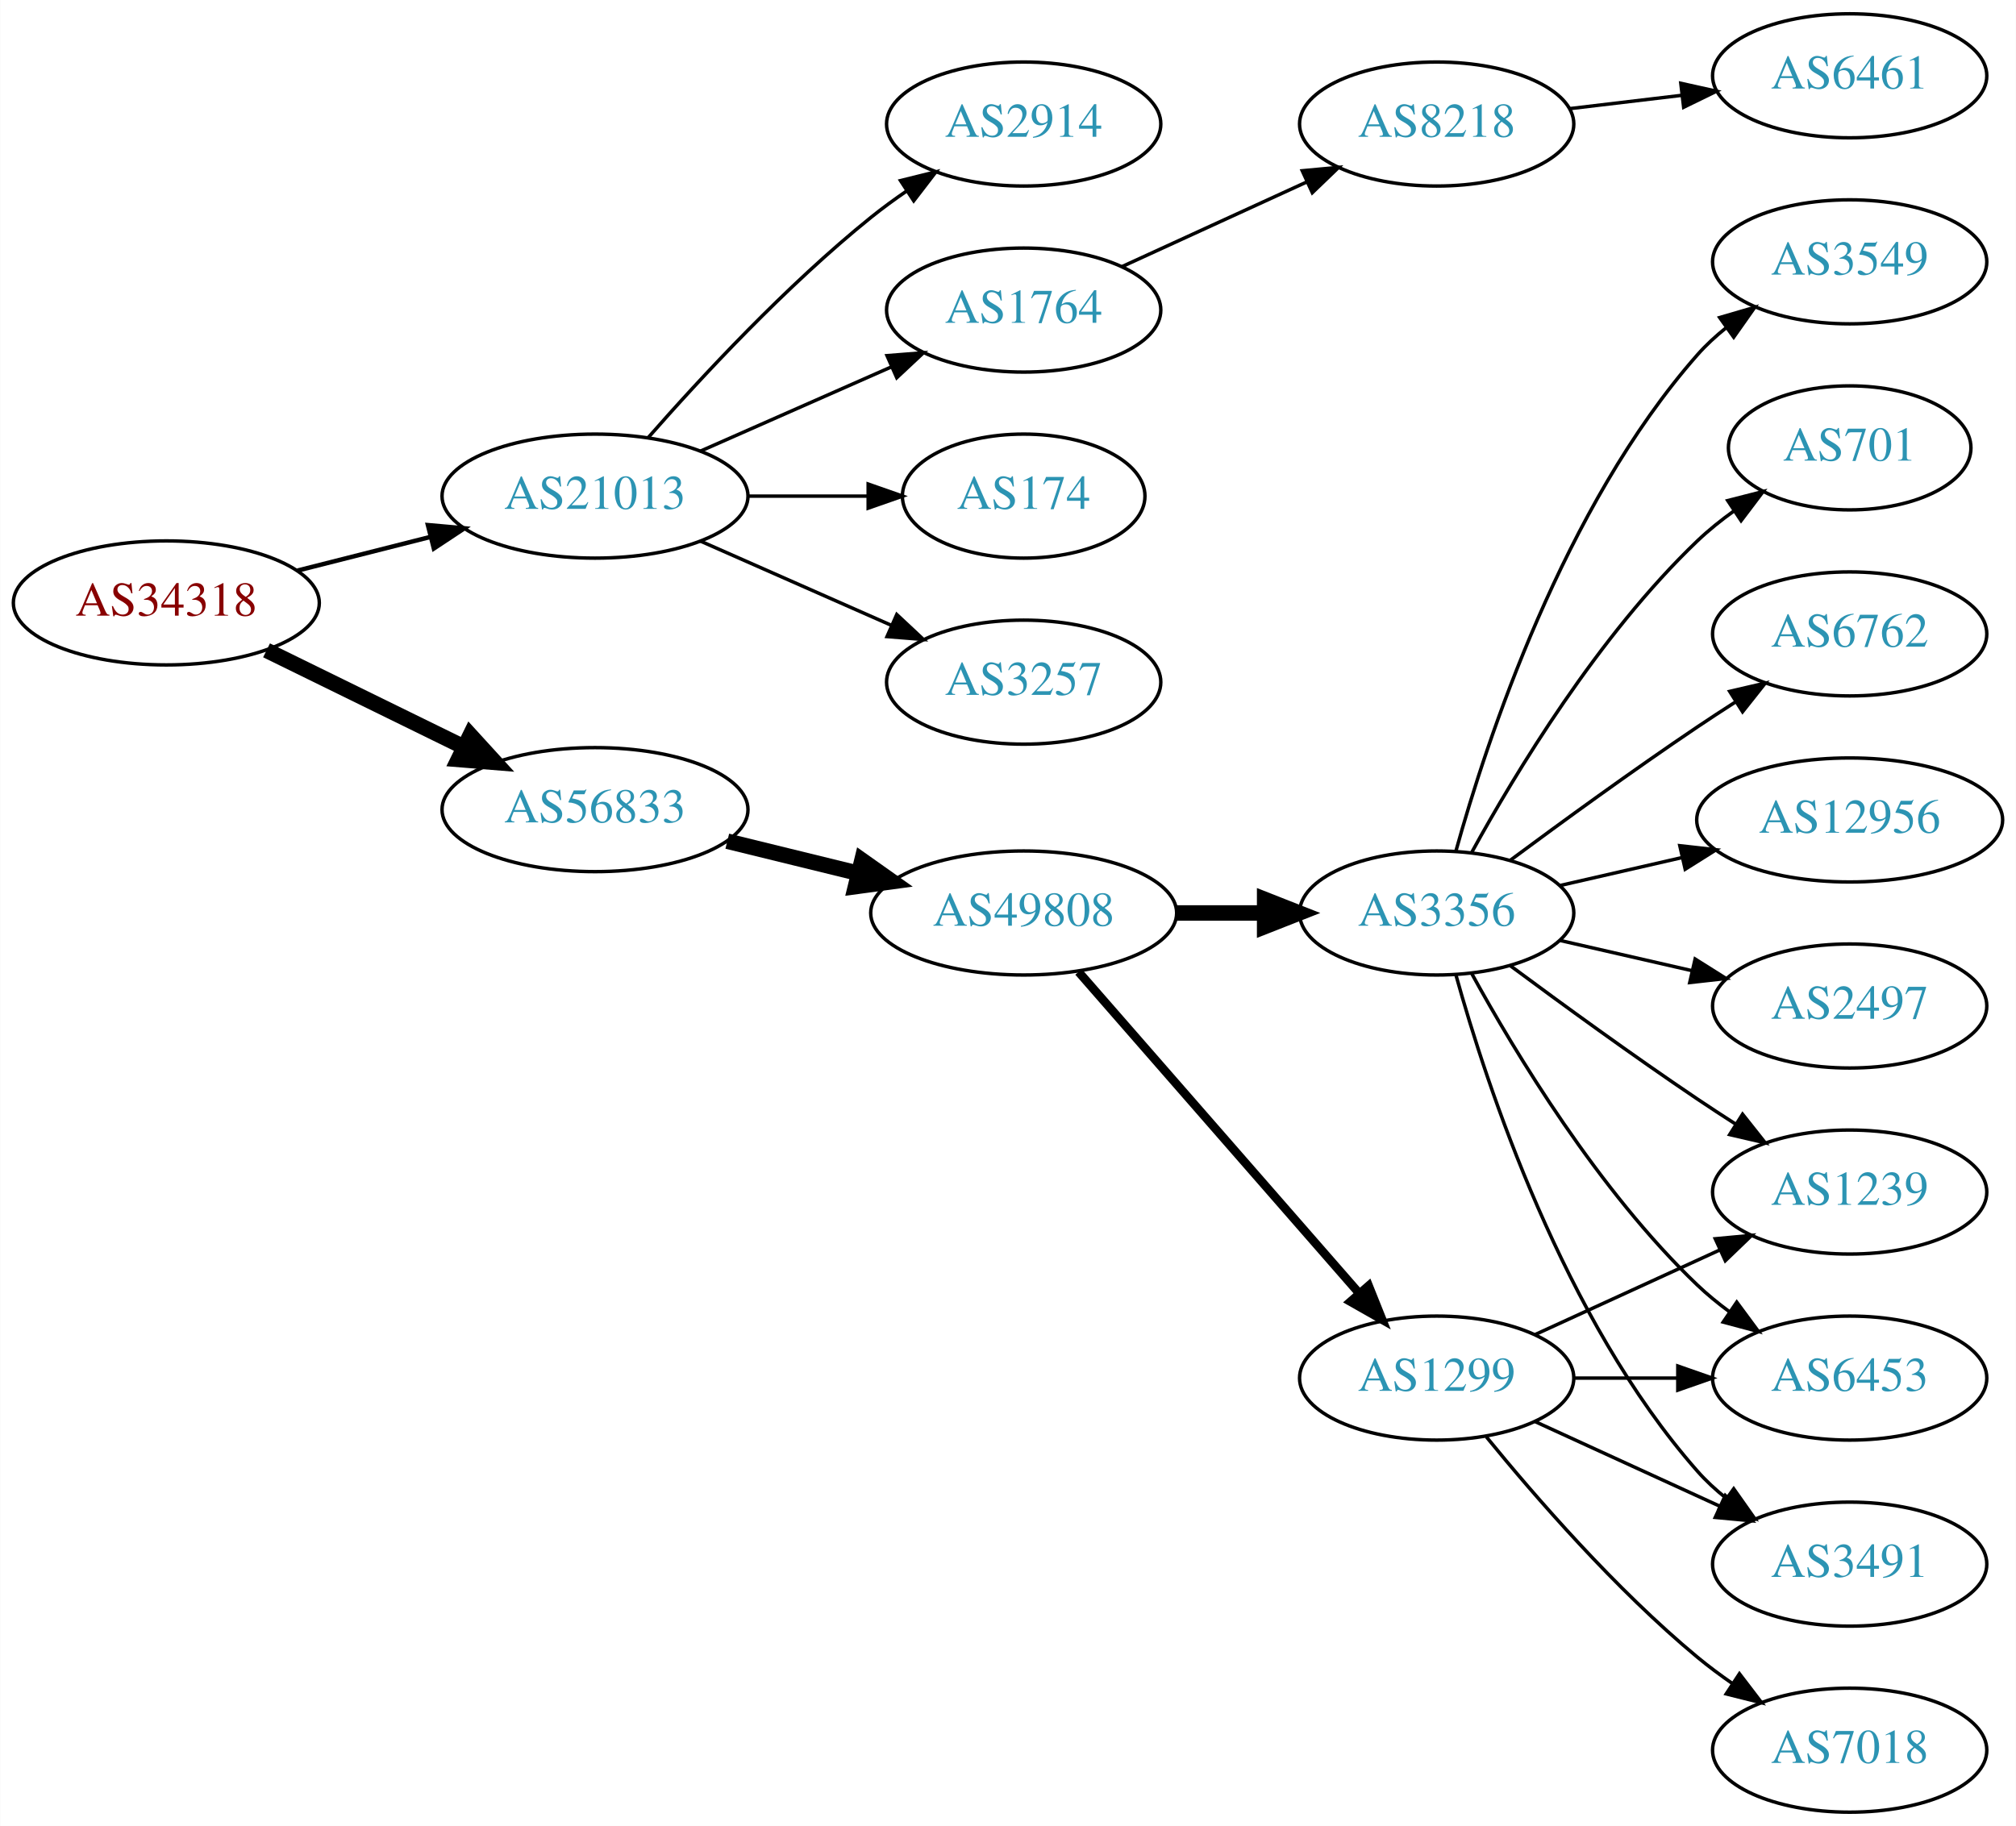
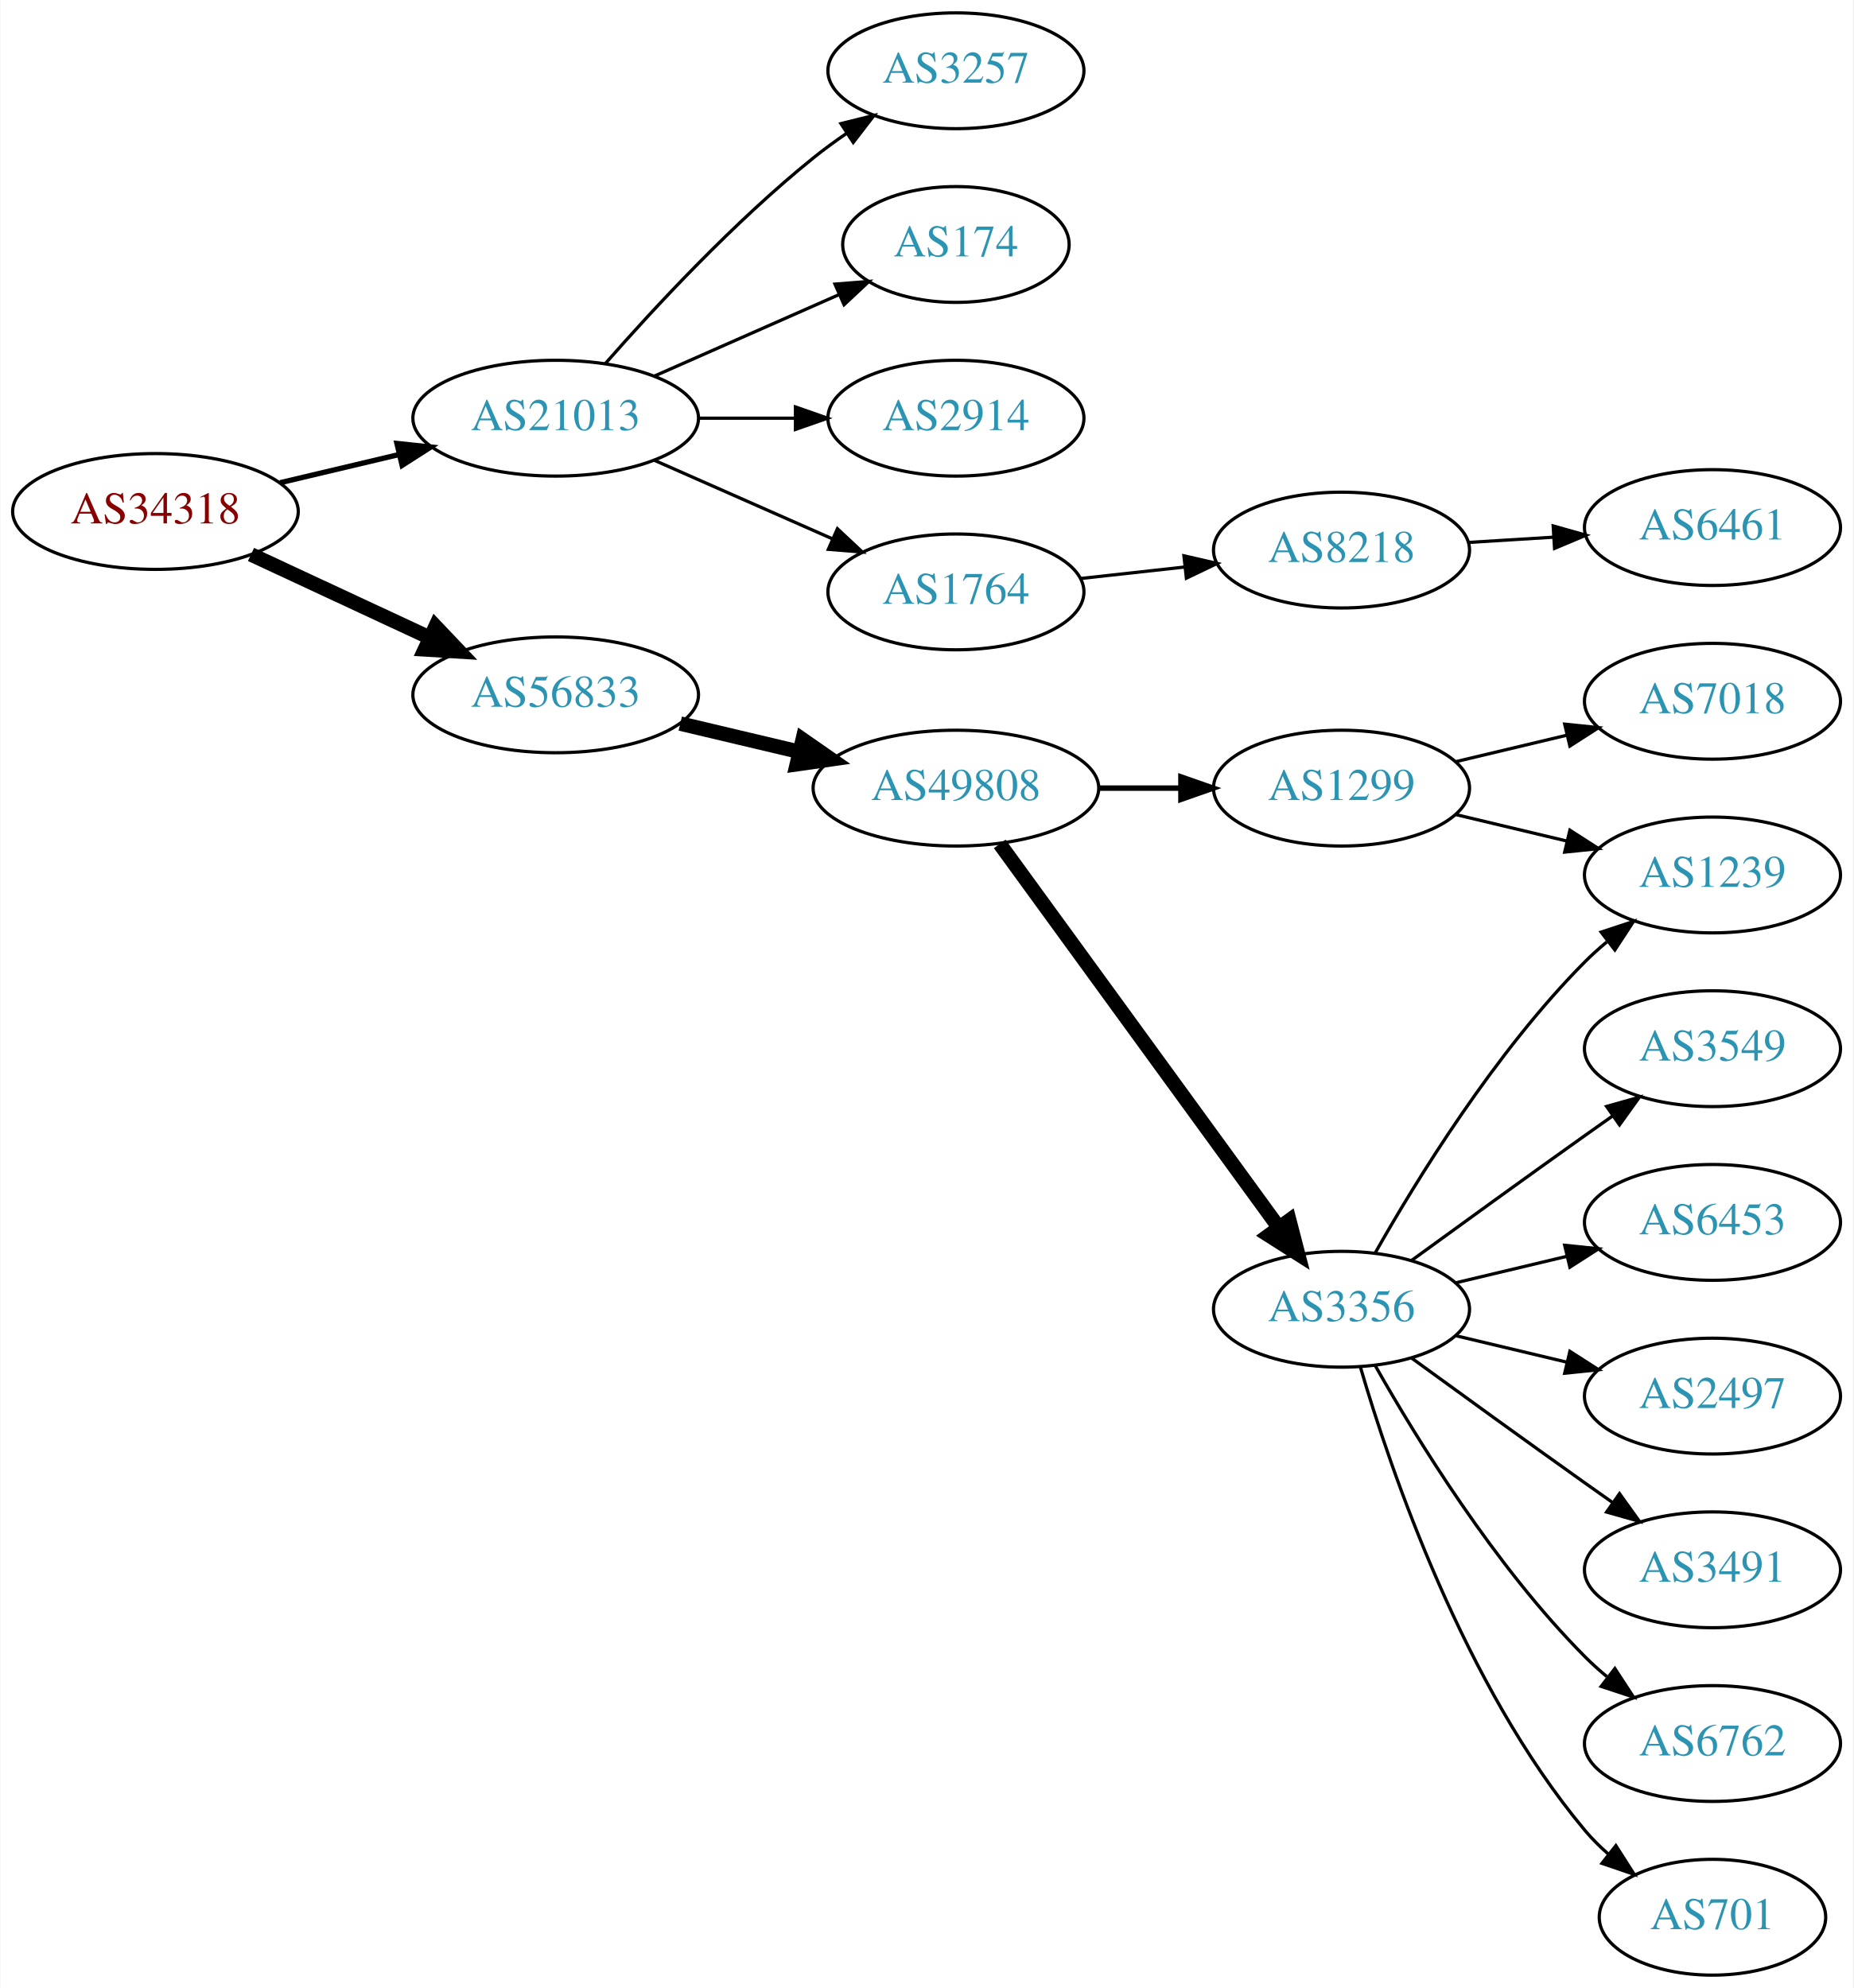
- <svg xmlns="http://www.w3.org/2000/svg" xmlns:xlink="http://www.w3.org/1999/xlink" width="585pt" height="530pt" viewBox="0.00 0.00 584.86 530.00">
-   <g id="graph0" class="graph" transform="scale(1 1) rotate(0) translate(4 526)">
-     <polygon fill="white" stroke="none" points="-4,4 -4,-526 580.862,-526 580.862,4 -4,4" />
+ <svg xmlns="http://www.w3.org/2000/svg" xmlns:xlink="http://www.w3.org/1999/xlink" width="576pt" height="618pt" viewBox="0.00 0.00 575.76 618.00">
+   <g id="graph0" class="graph" transform="scale(1 1) rotate(0) translate(4 614)">
+     <polygon fill="white" stroke="none" points="-4,4 -4,-614 571.762,-614 571.762,4 -4,4" />
    <g id="node1" class="node">
      <g id="a_node1">
        <a xlink:href="/asn/34318" xlink:title="AS34318 ~ Flashnet GmbH [AT]">
-           <ellipse fill="#ffffff" stroke="black" cx="44.196" cy="-351" rx="44.393" ry="18" />
-           <text text-anchor="middle" x="44.196" y="-347.3" font-family="Times,serif" font-size="14.00" fill="#880000">AS34318</text>
+           <ellipse fill="#ffffff" stroke="black" cx="44.196" cy="-455" rx="44.393" ry="18" />
+           <text text-anchor="middle" x="44.196" y="-451.3" font-family="Times,serif" font-size="14.00" fill="#880000">AS34318</text>
        </a>
      </g>
    </g>
    <g id="node2" class="node">
      <g id="a_node2">
        <a xlink:href="/asn/21013" xlink:title="AS21013 ~ Wels, AT [AT]">
-           <ellipse fill="#ffffff" stroke="black" cx="168.588" cy="-382" rx="44.393" ry="18" />
-           <text text-anchor="middle" x="168.588" y="-378.3" font-family="Times,serif" font-size="14.00" fill="#2c94b3">AS21013</text>
+           <ellipse fill="#ffffff" stroke="black" cx="168.588" cy="-484" rx="44.393" ry="18" />
+           <text text-anchor="middle" x="168.588" y="-480.3" font-family="Times,serif" font-size="14.00" fill="#2c94b3">AS21013</text>
        </a>
      </g>
    </g>
    <g id="edge1" class="edge">
-       <path fill="none" stroke="black" stroke-width="1.286" d="M82.25,-360.385C94.353,-363.451 107.956,-366.896 120.685,-370.12" />
-       <polygon fill="black" stroke="black" stroke-width="1.286" points="120.107,-373.584 130.66,-372.647 121.826,-366.799 120.107,-373.584" />
+       <path fill="none" stroke="black" stroke-width="1.636" d="M82.916,-463.938C94.55,-466.694 107.517,-469.766 119.738,-472.662" />
+       <polygon fill="black" stroke="black" stroke-width="1.636" points="119.244,-476.142 129.782,-475.042 120.858,-469.331 119.244,-476.142" />
    </g>
    <g id="node3" class="node">
      <g id="a_node3">
        <a xlink:href="/asn/56833" xlink:title="AS56833 ~ mieX.at [AT]">
-           <ellipse fill="#ffffff" stroke="black" cx="168.588" cy="-291" rx="44.393" ry="18" />
-           <text text-anchor="middle" x="168.588" y="-287.3" font-family="Times,serif" font-size="14.00" fill="#2c94b3">AS56833</text>
+           <ellipse fill="#ffffff" stroke="black" cx="168.588" cy="-398" rx="44.393" ry="18" />
+           <text text-anchor="middle" x="168.588" y="-394.3" font-family="Times,serif" font-size="14.00" fill="#2c94b3">AS56833</text>
        </a>
      </g>
    </g>
    <g id="edge2" class="edge">
-       <path fill="none" stroke="black" stroke-width="4.5" d="M73.275,-337.235C90.301,-328.888 112.221,-318.143 130.642,-309.112" />
-       <polygon fill="black" stroke="black" stroke-width="4.5" points="132.394,-312.639 139.64,-304.701 128.927,-305.567 132.394,-312.639" />
+       <path fill="none" stroke="black" stroke-width="4.5" d="M73.892,-441.636C90.498,-433.902 111.602,-424.074 129.575,-415.703" />
+       <polygon fill="black" stroke="black" stroke-width="4.5" points="131.246,-419.269 138.648,-411.478 127.921,-412.13 131.246,-419.269" />
    </g>
    <g id="node4" class="node">
      <g id="a_node4">
        <a xlink:href="/asn/3257" xlink:title="AS3257 ~ GTT [DE]">
-           <ellipse fill="#ffffff" stroke="black" cx="292.98" cy="-328" rx="39.794" ry="18" />
-           <text text-anchor="middle" x="292.98" y="-324.3" font-family="Times,serif" font-size="14.00" fill="#2c94b3">AS3257</text>
+           <ellipse fill="#ffffff" stroke="black" cx="292.98" cy="-592" rx="39.794" ry="18" />
+           <text text-anchor="middle" x="292.98" y="-588.3" font-family="Times,serif" font-size="14.00" fill="#2c94b3">AS3257</text>
        </a>
      </g>
    </g>
    <g id="edge3" class="edge">
-       <path fill="none" stroke="black" d="M199.216,-368.928C215.81,-361.607 236.67,-352.403 254.403,-344.579" />
-       <polygon fill="black" stroke="black" points="256.151,-347.634 263.887,-340.395 253.325,-341.23 256.151,-347.634" />
+       <path fill="none" stroke="black" d="M184.021,-500.983C199.152,-518.229 224.116,-545.148 248.784,-565 252.04,-567.62 255.565,-570.192 259.149,-572.646" />
+       <polygon fill="black" stroke="black" points="257.237,-575.577 267.522,-578.121 261.068,-569.719 257.237,-575.577" />
    </g>
    <g id="node5" class="node">
      <g id="a_node5">
-         <a xlink:href="/asn/2914" xlink:title="AS2914 ~ NTT America, Inc. [US]">
-           <ellipse fill="#ffffff" stroke="black" cx="292.98" cy="-490" rx="39.794" ry="18" />
-           <text text-anchor="middle" x="292.98" y="-486.3" font-family="Times,serif" font-size="14.00" fill="#2c94b3">AS2914</text>
+         <a xlink:href="/asn/174" xlink:title="AS174 ~ Cogent Communications [US]">
+           <ellipse fill="#ffffff" stroke="black" cx="292.98" cy="-538" rx="35.194" ry="18" />
+           <text text-anchor="middle" x="292.98" y="-534.3" font-family="Times,serif" font-size="14.00" fill="#2c94b3">AS174</text>
        </a>
      </g>
    </g>
    <g id="edge4" class="edge">
-       <path fill="none" stroke="black" d="M184.021,-398.983C199.152,-416.229 224.116,-443.148 248.784,-463 252.04,-465.62 255.565,-468.192 259.149,-470.646" />
-       <polygon fill="black" stroke="black" points="257.237,-473.577 267.522,-476.121 261.068,-467.719 257.237,-473.577" />
+       <path fill="none" stroke="black" d="M199.216,-497.072C216.487,-504.692 238.378,-514.35 256.556,-522.371" />
+       <polygon fill="black" stroke="black" points="255.387,-525.68 265.949,-526.515 258.213,-519.276 255.387,-525.68" />
    </g>
    <g id="node6" class="node">
      <g id="a_node6">
-         <a xlink:href="/asn/1764" xlink:title="AS1764 ~ NEXTLAYER-AS [AT]">
-           <ellipse fill="#ffffff" stroke="black" cx="292.98" cy="-436" rx="39.794" ry="18" />
-           <text text-anchor="middle" x="292.98" y="-432.3" font-family="Times,serif" font-size="14.00" fill="#2c94b3">AS1764</text>
+         <a xlink:href="/asn/2914" xlink:title="AS2914 ~ NTT America, Inc. [US]">
+           <ellipse fill="#ffffff" stroke="black" cx="292.98" cy="-484" rx="39.794" ry="18" />
+           <text text-anchor="middle" x="292.98" y="-480.3" font-family="Times,serif" font-size="14.00" fill="#2c94b3">AS2914</text>
        </a>
      </g>
    </g>
    <g id="edge5" class="edge">
-       <path fill="none" stroke="black" d="M199.216,-395.072C215.81,-402.393 236.67,-411.597 254.403,-419.421" />
-       <polygon fill="black" stroke="black" points="253.325,-422.77 263.887,-423.605 256.151,-416.366 253.325,-422.77" />
+       <path fill="none" stroke="black" d="M213.084,-484C222.773,-484 233.11,-484 243.002,-484" />
+       <polygon fill="black" stroke="black" points="243.105,-487.5 253.105,-484 243.105,-480.5 243.105,-487.5" />
    </g>
    <g id="node7" class="node">
      <g id="a_node7">
-         <a xlink:href="/asn/174" xlink:title="AS174 ~ Cogent Communications [US]">
-           <ellipse fill="#ffffff" stroke="black" cx="292.98" cy="-382" rx="35.194" ry="18" />
-           <text text-anchor="middle" x="292.98" y="-378.3" font-family="Times,serif" font-size="14.00" fill="#2c94b3">AS174</text>
+         <a xlink:href="/asn/1764" xlink:title="AS1764 ~ NEXTLAYER-AS [AT]">
+           <ellipse fill="#ffffff" stroke="black" cx="292.98" cy="-430" rx="39.794" ry="18" />
+           <text text-anchor="middle" x="292.98" y="-426.3" font-family="Times,serif" font-size="14.00" fill="#2c94b3">AS1764</text>
        </a>
      </g>
    </g>
    <g id="edge6" class="edge">
-       <path fill="none" stroke="black" d="M213.084,-382C224.341,-382 236.473,-382 247.767,-382" />
-       <polygon fill="black" stroke="black" points="247.854,-385.5 257.854,-382 247.854,-378.5 247.854,-385.5" />
+       <path fill="none" stroke="black" d="M199.216,-470.928C215.81,-463.607 236.67,-454.403 254.403,-446.579" />
+       <polygon fill="black" stroke="black" points="256.151,-449.634 263.887,-442.395 253.325,-443.23 256.151,-449.634" />
    </g>
    <g id="node10" class="node">
      <g id="a_node10">
        <a xlink:href="/asn/49808" xlink:title="AS49808 ~ POWERSPEED-AS [AT]">
-           <ellipse fill="#ffffff" stroke="black" cx="292.98" cy="-261" rx="44.393" ry="18" />
-           <text text-anchor="middle" x="292.98" y="-257.3" font-family="Times,serif" font-size="14.00" fill="#2c94b3">AS49808</text>
+           <ellipse fill="#ffffff" stroke="black" cx="292.98" cy="-369" rx="44.393" ry="18" />
+           <text text-anchor="middle" x="292.98" y="-365.3" font-family="Times,serif" font-size="14.00" fill="#2c94b3">AS49808</text>
        </a>
      </g>
    </g>
    <g id="edge9" class="edge">
-       <path fill="none" stroke="black" stroke-width="4.5" d="M206.975,-281.836C218.957,-278.899 232.381,-275.609 244.96,-272.525" />
-       <polygon fill="black" stroke="black" stroke-width="4.5" points="246.048,-276.313 254.823,-270.108 244.173,-268.664 246.048,-276.313" />
+       <path fill="none" stroke="black" stroke-width="4.5" d="M207.309,-389.062C218.942,-386.306 231.909,-383.234 244.13,-380.338" />
+       <polygon fill="black" stroke="black" stroke-width="4.5" points="245.351,-384.095 254.174,-377.958 243.535,-376.432 245.351,-384.095" />
    </g>
    <g id="node8" class="node">
      <g id="a_node8">
        <a xlink:href="/asn/8218" xlink:title="AS8218 ~ legacy Neotelecoms [FR]">
-           <ellipse fill="#ffffff" stroke="black" cx="412.823" cy="-490" rx="39.794" ry="18" />
-           <text text-anchor="middle" x="412.823" y="-486.3" font-family="Times,serif" font-size="14.00" fill="#2c94b3">AS8218</text>
+           <ellipse fill="#ffffff" stroke="black" cx="412.823" cy="-443" rx="39.794" ry="18" />
+           <text text-anchor="middle" x="412.823" y="-439.3" font-family="Times,serif" font-size="14.00" fill="#2c94b3">AS8218</text>
        </a>
      </g>
    </g>
    <g id="edge7" class="edge">
-       <path fill="none" stroke="black" d="M321.609,-448.661C337.566,-455.973 357.837,-465.261 375.119,-473.181" />
-       <polygon fill="black" stroke="black" points="373.818,-476.435 384.367,-477.419 376.734,-470.071 373.818,-476.435" />
+       <path fill="none" stroke="black" d="M331.591,-434.149C341.902,-435.287 353.219,-436.535 364.019,-437.726" />
+       <polygon fill="black" stroke="black" points="363.842,-441.228 374.166,-438.846 364.61,-434.27 363.842,-441.228" />
    </g>
    <g id="node9" class="node">
      <g id="a_node9">
        <a xlink:href="/asn/6461" xlink:title="AS6461 ~ Zayo Bandwidth [US]">
-           <ellipse fill="#ffffff" stroke="black" cx="532.666" cy="-504" rx="39.794" ry="18" />
-           <text text-anchor="middle" x="532.666" y="-500.3" font-family="Times,serif" font-size="14.00" fill="#2c94b3">AS6461</text>
+           <ellipse fill="#ffffff" stroke="black" cx="528.116" cy="-450" rx="39.794" ry="18" />
+           <text text-anchor="middle" x="528.116" y="-446.3" font-family="Times,serif" font-size="14.00" fill="#2c94b3">AS6461</text>
        </a>
      </g>
    </g>
    <g id="edge8" class="edge">
-       <path fill="none" stroke="black" d="M451.433,-494.468C461.744,-495.693 473.062,-497.038 483.862,-498.321" />
-       <polygon fill="black" stroke="black" points="483.665,-501.822 494.009,-499.526 484.491,-494.871 483.665,-501.822" />
+       <path fill="none" stroke="black" d="M452.179,-445.37C460.668,-445.894 469.772,-446.457 478.606,-447.003" />
+       <polygon fill="black" stroke="black" points="478.603,-450.509 488.8,-447.633 479.034,-443.522 478.603,-450.509" />
    </g>
    <g id="node11" class="node">
      <g id="a_node11">
-         <a xlink:href="/asn/3356" xlink:title="AS3356 ~ Level 3 Parent, LLC [US]">
-           <ellipse fill="#ffffff" stroke="black" cx="412.823" cy="-261" rx="39.794" ry="18" />
-           <text text-anchor="middle" x="412.823" y="-257.3" font-family="Times,serif" font-size="14.00" fill="#2c94b3">AS3356</text>
+         <a xlink:href="/asn/1299" xlink:title="AS1299 ~ Telia Carrier [EU]">
+           <ellipse fill="#ffffff" stroke="black" cx="412.823" cy="-369" rx="39.794" ry="18" />
+           <text text-anchor="middle" x="412.823" y="-365.3" font-family="Times,serif" font-size="14.00" fill="#2c94b3">AS1299</text>
        </a>
      </g>
    </g>
    <g id="edge10" class="edge">
-       <path fill="none" stroke="black" stroke-width="4.5" d="M337.191,-261C345.504,-261 354.267,-261 362.749,-261" />
-       <polygon fill="black" stroke="black" stroke-width="4.5" points="362.908,-264.938 372.908,-261 362.908,-257.063 362.908,-264.938" />
+       <path fill="none" stroke="black" stroke-width="1.688" d="M337.191,-369C345.504,-369 354.267,-369 362.749,-369" />
+       <polygon fill="black" stroke="black" stroke-width="1.688" points="362.908,-372.5 372.908,-369 362.908,-365.5 362.908,-372.5" />
    </g>
    <g id="node12" class="node">
      <g id="a_node12">
-         <a xlink:href="/asn/1299" xlink:title="AS1299 ~ Telia Carrier [EU]">
-           <ellipse fill="#ffffff" stroke="black" cx="412.823" cy="-126" rx="39.794" ry="18" />
-           <text text-anchor="middle" x="412.823" y="-122.3" font-family="Times,serif" font-size="14.00" fill="#2c94b3">AS1299</text>
+         <a xlink:href="/asn/3356" xlink:title="AS3356 ~ Level 3 Parent, LLC [US]">
+           <ellipse fill="#ffffff" stroke="black" cx="412.823" cy="-207" rx="39.794" ry="18" />
+           <text text-anchor="middle" x="412.823" y="-203.3" font-family="Times,serif" font-size="14.00" fill="#2c94b3">AS3356</text>
        </a>
      </g>
    </g>
    <g id="edge11" class="edge">
-       <path fill="none" stroke="black" stroke-width="2.5" d="M308.905,-243.902C329.448,-220.369 366.567,-177.845 390.164,-150.813" />
-       <polygon fill="black" stroke="black" stroke-width="2.5" points="393.08,-152.794 397.019,-142.959 387.806,-148.191 393.08,-152.794" />
+       <path fill="none" stroke="black" stroke-width="4.5" d="M306.592,-351.663C327.412,-323.04 369.075,-265.767 393.264,-232.514" />
+       <polygon fill="black" stroke="black" stroke-width="4.5" points="396.604,-234.615 399.302,-224.212 390.236,-229.983 396.604,-234.615" />
    </g>
    <g id="node13" class="node">
      <g id="a_node13">
-         <a xlink:href="/asn/6453" xlink:title="AS6453 ~ TATA COMMUNICATIONS (AMERICA) INC [US]">
-           <ellipse fill="#ffffff" stroke="black" cx="532.666" cy="-126" rx="39.794" ry="18" />
-           <text text-anchor="middle" x="532.666" y="-122.3" font-family="Times,serif" font-size="14.00" fill="#2c94b3">AS6453</text>
+         <a xlink:href="/asn/7018" xlink:title="AS7018 ~ AT&amp;T Services, Inc. [US]">
+           <ellipse fill="#ffffff" stroke="black" cx="528.116" cy="-396" rx="39.794" ry="18" />
+           <text text-anchor="middle" x="528.116" y="-392.3" font-family="Times,serif" font-size="14.00" fill="#2c94b3">AS7018</text>
        </a>
      </g>
    </g>
    <g id="edge12" class="edge">
-       <path fill="none" stroke="black" d="M423.064,-243.287C435.61,-220.439 459.787,-180.389 488.469,-153 491.338,-150.261 494.527,-147.653 497.836,-145.215" />
-       <polygon fill="black" stroke="black" points="499.899,-148.044 506.195,-139.523 495.959,-142.258 499.899,-148.044" />
+       <path fill="none" stroke="black" d="M448.43,-377.248C459.301,-379.838 471.456,-382.735 482.898,-385.462" />
+       <polygon fill="black" stroke="black" points="482.182,-388.889 492.721,-387.803 483.804,-382.08 482.182,-388.889" />
    </g>
    <g id="node14" class="node">
      <g id="a_node14">
-         <a xlink:href="/asn/701" xlink:title="AS701 ~ UUNET [US]">
-           <ellipse fill="#ffffff" stroke="black" cx="532.666" cy="-396" rx="35.194" ry="18" />
-           <text text-anchor="middle" x="532.666" y="-392.3" font-family="Times,serif" font-size="14.00" fill="#2c94b3">AS701</text>
+         <a xlink:href="/asn/1239" xlink:title="AS1239 ~ Sprint [US]">
+           <ellipse fill="#ffffff" stroke="black" cx="528.116" cy="-342" rx="39.794" ry="18" />
+           <text text-anchor="middle" x="528.116" y="-338.3" font-family="Times,serif" font-size="14.00" fill="#2c94b3">AS1239</text>
        </a>
      </g>
    </g>
    <g id="edge13" class="edge">
-       <path fill="none" stroke="black" d="M423.064,-278.713C435.61,-301.561 459.787,-341.611 488.469,-369 491.723,-372.107 495.39,-375.046 499.177,-377.76" />
-       <polygon fill="black" stroke="black" points="497.279,-380.701 507.545,-383.322 501.154,-374.872 497.279,-380.701" />
+       <path fill="none" stroke="black" d="M448.43,-360.752C459.301,-358.162 471.456,-355.265 482.898,-352.538" />
+       <polygon fill="black" stroke="black" points="483.804,-355.92 492.721,-350.197 482.182,-349.111 483.804,-355.92" />
+     </g>
+     <g id="edge17" class="edge">
+       <path fill="none" stroke="black" d="M423.283,-224.49C436.065,-247.096 460.497,-286.886 488.469,-315 490.58,-317.121 492.876,-319.188 495.262,-321.171" />
+       <polygon fill="black" stroke="black" points="493.514,-324.242 503.577,-327.556 497.777,-318.69 493.514,-324.242" />
    </g>
    <g id="node15" class="node">
      <g id="a_node15">
-         <a xlink:href="/asn/3491" xlink:title="AS3491 ~ PCCW Global, Inc. [US]">
-           <ellipse fill="#ffffff" stroke="black" cx="532.666" cy="-72" rx="39.794" ry="18" />
-           <text text-anchor="middle" x="532.666" y="-68.3" font-family="Times,serif" font-size="14.00" fill="#2c94b3">AS3491</text>
+         <a xlink:href="/asn/3549" xlink:title="AS3549 ~ Level 3 Parent, LLC [US]">
+           <ellipse fill="#ffffff" stroke="black" cx="528.116" cy="-288" rx="39.794" ry="18" />
+           <text text-anchor="middle" x="528.116" y="-284.3" font-family="Times,serif" font-size="14.00" fill="#2c94b3">AS3549</text>
        </a>
      </g>
    </g>
    <g id="edge14" class="edge">
-       <path fill="none" stroke="black" d="M418.396,-243.054C427.302,-211.005 449.586,-143.158 488.469,-99 490.953,-96.179 493.803,-93.551 496.829,-91.129" />
-       <polygon fill="black" stroke="black" points="499.014,-93.869 505.118,-85.209 494.946,-88.172 499.014,-93.869" />
+       <path fill="none" stroke="black" d="M434.671,-222.222C449.605,-233.091 470.219,-248.025 488.469,-261 491.29,-263.005 494.233,-265.085 497.181,-267.159" />
+       <polygon fill="black" stroke="black" points="495.208,-270.05 505.406,-272.926 499.227,-264.319 495.208,-270.05" />
    </g>
    <g id="node16" class="node">
      <g id="a_node16">
-         <a xlink:href="/asn/6762" xlink:title="AS6762 ~ TELECOM ITALIA SPARKLE S.p.A. [IT]">
-           <ellipse fill="#ffffff" stroke="black" cx="532.666" cy="-342" rx="39.794" ry="18" />
-           <text text-anchor="middle" x="532.666" y="-338.3" font-family="Times,serif" font-size="14.00" fill="#2c94b3">AS6762</text>
+         <a xlink:href="/asn/6453" xlink:title="AS6453 ~ TATA COMMUNICATIONS (AMERICA) INC [US]">
+           <ellipse fill="#ffffff" stroke="black" cx="528.116" cy="-234" rx="39.794" ry="18" />
+           <text text-anchor="middle" x="528.116" y="-230.3" font-family="Times,serif" font-size="14.00" fill="#2c94b3">AS6453</text>
        </a>
      </g>
    </g>
    <g id="edge15" class="edge">
-       <path fill="none" stroke="black" d="M434.153,-276.277C449.016,-287.304 469.76,-302.407 488.469,-315 492.018,-317.389 495.769,-319.839 499.517,-322.242" />
-       <polygon fill="black" stroke="black" points="497.843,-325.325 508.166,-327.712 501.585,-319.409 497.843,-325.325" />
+       <path fill="none" stroke="black" d="M448.43,-215.248C459.301,-217.838 471.456,-220.735 482.898,-223.462" />
+       <polygon fill="black" stroke="black" points="482.182,-226.889 492.721,-225.803 483.804,-220.08 482.182,-226.889" />
    </g>
    <g id="node17" class="node">
      <g id="a_node17">
-         <a xlink:href="/asn/12956" xlink:title="AS12956 ~ TELXIUS [ES]">
-           <ellipse fill="#ffffff" stroke="black" cx="532.666" cy="-288" rx="44.393" ry="18" />
-           <text text-anchor="middle" x="532.666" y="-284.3" font-family="Times,serif" font-size="14.00" fill="#2c94b3">AS12956</text>
+         <a xlink:href="/asn/2497" xlink:title="AS2497 ~ Internet Initiative Japan Inc. [JP]">
+           <ellipse fill="#ffffff" stroke="black" cx="528.116" cy="-180" rx="39.794" ry="18" />
+           <text text-anchor="middle" x="528.116" y="-176.3" font-family="Times,serif" font-size="14.00" fill="#2c94b3">AS2497</text>
        </a>
      </g>
    </g>
    <g id="edge16" class="edge">
-       <path fill="none" stroke="black" d="M448.542,-268.955C459.681,-271.507 472.216,-274.379 484.109,-277.104" />
-       <polygon fill="black" stroke="black" points="483.374,-280.526 493.903,-279.348 484.938,-273.703 483.374,-280.526" />
+       <path fill="none" stroke="black" d="M448.43,-198.752C459.301,-196.162 471.456,-193.265 482.898,-190.538" />
+       <polygon fill="black" stroke="black" points="483.804,-193.92 492.721,-188.197 482.182,-187.111 483.804,-193.92" />
    </g>
    <g id="node18" class="node">
      <g id="a_node18">
-         <a xlink:href="/asn/1239" xlink:title="AS1239 ~ Sprint [US]">
-           <ellipse fill="#ffffff" stroke="black" cx="532.666" cy="-180" rx="39.794" ry="18" />
-           <text text-anchor="middle" x="532.666" y="-176.3" font-family="Times,serif" font-size="14.00" fill="#2c94b3">AS1239</text>
-         </a>
-       </g>
-     </g>
-     <g id="edge17" class="edge">
-       <path fill="none" stroke="black" d="M434.153,-245.723C449.016,-234.696 469.76,-219.593 488.469,-207 492.018,-204.611 495.769,-202.161 499.517,-199.758" />
-       <polygon fill="black" stroke="black" points="501.585,-202.591 508.166,-194.288 497.843,-196.675 501.585,-202.591" />
+         <a xlink:href="/asn/3491" xlink:title="AS3491 ~ PCCW Global, Inc. [US]">
+           <ellipse fill="#ffffff" stroke="black" cx="528.116" cy="-126" rx="39.794" ry="18" />
+           <text text-anchor="middle" x="528.116" y="-122.3" font-family="Times,serif" font-size="14.00" fill="#2c94b3">AS3491</text>
+         </a>
+       </g>
+     </g>
+     <g id="edge18" class="edge">
+       <path fill="none" stroke="black" d="M434.671,-191.778C449.605,-180.909 470.219,-165.975 488.469,-153 491.29,-150.995 494.233,-148.915 497.181,-146.841" />
+       <polygon fill="black" stroke="black" points="499.227,-149.681 505.406,-141.074 495.208,-143.95 499.227,-149.681" />
    </g>
    <g id="node19" class="node">
      <g id="a_node19">
-         <a xlink:href="/asn/2497" xlink:title="AS2497 ~ Internet Initiative Japan Inc. [JP]">
-           <ellipse fill="#ffffff" stroke="black" cx="532.666" cy="-234" rx="39.794" ry="18" />
-           <text text-anchor="middle" x="532.666" y="-230.3" font-family="Times,serif" font-size="14.00" fill="#2c94b3">AS2497</text>
-         </a>
-       </g>
-     </g>
-     <g id="edge18" class="edge">
-       <path fill="none" stroke="black" d="M448.542,-253.045C460.542,-250.296 474.163,-247.175 486.856,-244.267" />
-       <polygon fill="black" stroke="black" points="487.821,-247.636 496.787,-241.991 486.258,-240.813 487.821,-247.636" />
+         <a xlink:href="/asn/6762" xlink:title="AS6762 ~ TELECOM ITALIA SPARKLE S.p.A. [IT]">
+           <ellipse fill="#ffffff" stroke="black" cx="528.116" cy="-72" rx="39.794" ry="18" />
+           <text text-anchor="middle" x="528.116" y="-68.3" font-family="Times,serif" font-size="14.00" fill="#2c94b3">AS6762</text>
+         </a>
+       </g>
+     </g>
+     <g id="edge19" class="edge">
+       <path fill="none" stroke="black" d="M423.283,-189.51C436.065,-166.904 460.497,-127.114 488.469,-99 490.58,-96.879 492.876,-94.812 495.262,-92.829" />
+       <polygon fill="black" stroke="black" points="497.777,-95.31 503.577,-86.444 493.514,-89.758 497.777,-95.31" />
    </g>
    <g id="node20" class="node">
      <g id="a_node20">
-         <a xlink:href="/asn/3549" xlink:title="AS3549 ~ Level 3 Parent, LLC [US]">
-           <ellipse fill="#ffffff" stroke="black" cx="532.666" cy="-450" rx="39.794" ry="18" />
-           <text text-anchor="middle" x="532.666" y="-446.3" font-family="Times,serif" font-size="14.00" fill="#2c94b3">AS3549</text>
-         </a>
-       </g>
-     </g>
-     <g id="edge19" class="edge">
-       <path fill="none" stroke="black" d="M418.396,-278.946C427.302,-310.995 449.586,-378.842 488.469,-423 490.953,-425.821 493.803,-428.449 496.829,-430.871" />
-       <polygon fill="black" stroke="black" points="494.946,-433.828 505.118,-436.791 499.014,-428.131 494.946,-433.828" />
-     </g>
-     <g id="edge22" class="edge">
-       <path fill="none" stroke="black" d="M452.736,-126C462.289,-126 472.639,-126 482.601,-126" />
-       <polygon fill="black" stroke="black" points="482.794,-129.5 492.794,-126 482.794,-122.5 482.794,-129.5" />
+         <a xlink:href="/asn/701" xlink:title="AS701 ~ UUNET [US]">
+           <ellipse fill="#ffffff" stroke="black" cx="528.116" cy="-18" rx="35.194" ry="18" />
+           <text text-anchor="middle" x="528.116" y="-14.3" font-family="Times,serif" font-size="14.00" fill="#2c94b3">AS701</text>
+         </a>
+       </g>
    </g>
    <g id="edge20" class="edge">
-       <path fill="none" stroke="black" d="M441.452,-113.339C457.409,-106.027 477.679,-96.739 494.962,-88.819" />
-       <polygon fill="black" stroke="black" points="496.577,-91.929 504.21,-84.581 493.661,-85.565 496.577,-91.929" />
-     </g>
-     <g id="edge21" class="edge">
-       <path fill="none" stroke="black" d="M441.452,-138.661C457.409,-145.973 477.679,-155.261 494.962,-163.181" />
-       <polygon fill="black" stroke="black" points="493.661,-166.435 504.21,-167.419 496.577,-160.071 493.661,-166.435" />
-     </g>
-     <g id="node21" class="node">
-       <g id="a_node21">
-         <a xlink:href="/asn/7018" xlink:title="AS7018 ~ AT&amp;T Services, Inc. [US]">
-           <ellipse fill="#ffffff" stroke="black" cx="532.666" cy="-18" rx="39.794" ry="18" />
-           <text text-anchor="middle" x="532.666" y="-14.3" font-family="Times,serif" font-size="14.00" fill="#2c94b3">AS7018</text>
-         </a>
-       </g>
-     </g>
-     <g id="edge23" class="edge">
-       <path fill="none" stroke="black" d="M427.242,-108.935C441.357,-91.625 464.771,-64.655 488.469,-45 491.686,-42.332 495.186,-39.73 498.757,-37.259" />
-       <polygon fill="black" stroke="black" points="500.68,-40.183 507.113,-31.764 496.835,-34.334 500.68,-40.183" />
+       <path fill="none" stroke="black" d="M418.697,-188.998C428.011,-157.156 450.828,-90.019 488.469,-45 490.622,-42.426 493.076,-39.983 495.681,-37.697" />
+       <polygon fill="black" stroke="black" points="498.088,-40.257 503.791,-31.328 493.764,-34.751 498.088,-40.257" />
    </g>
  </g>
</svg>
